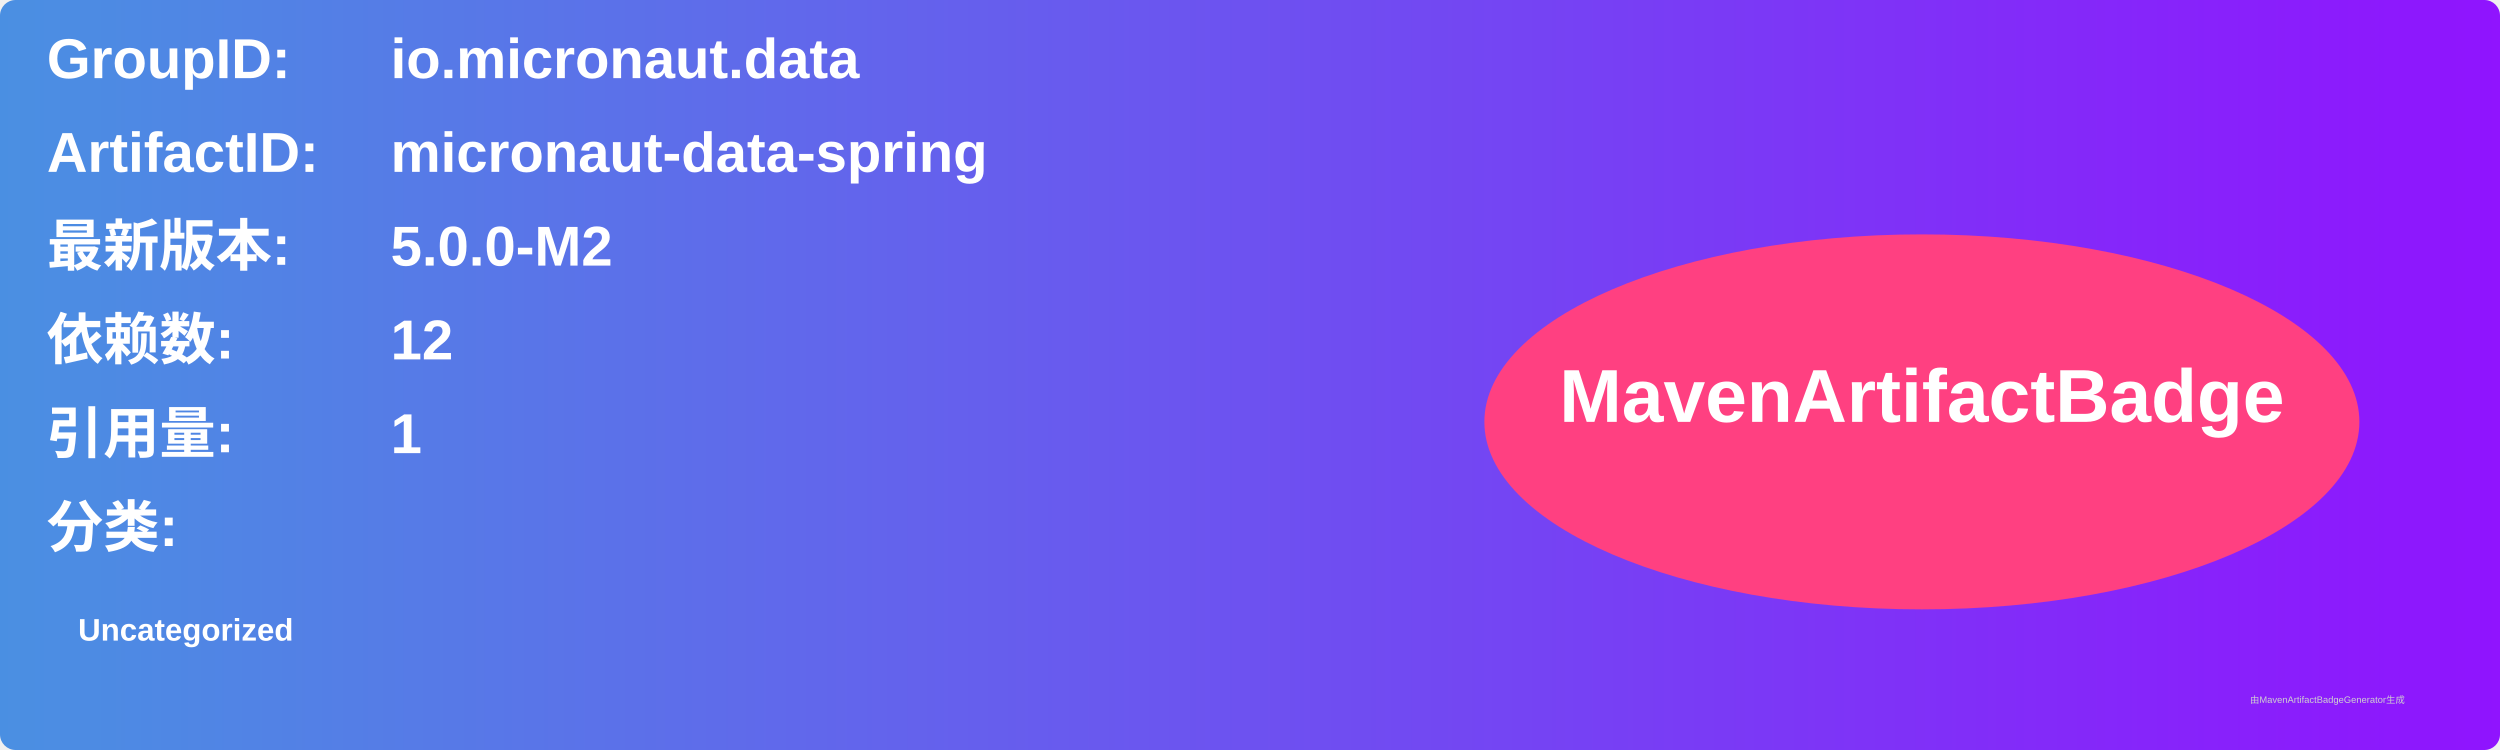
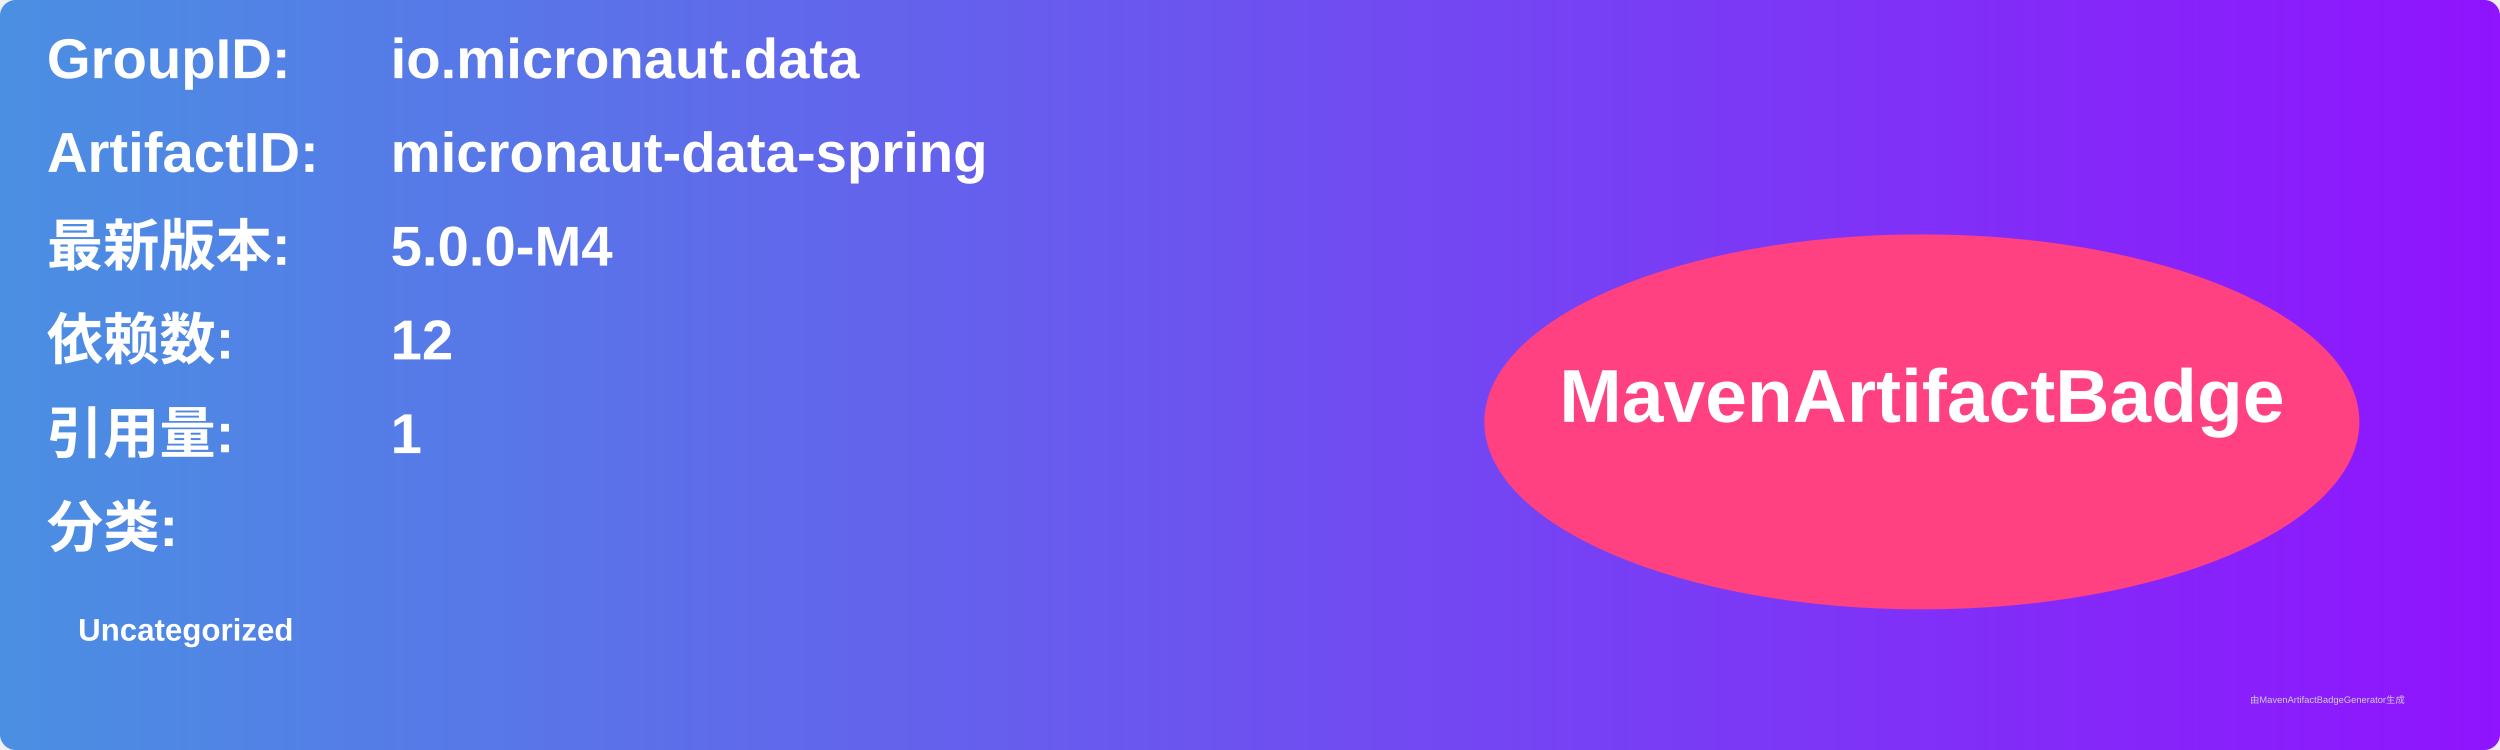
<svg xmlns="http://www.w3.org/2000/svg" width="800" height="240" viewBox="0 0 800 240">
  <linearGradient id="grad" x1="0%" y1="0%" x2="100%" y2="0%">
    <stop offset="0%" stop-color="#4a90e2" />
    <stop offset="100%" stop-color="#9013fe" />
  </linearGradient>
  <rect width="100%" height="100%" rx="5" ry="5" fill="url(#grad)" />
  <g transform="translate(15, 15)">
    <text x="0" y="10" font-family="Arial" font-size="18" fill="white" font-weight="bold" width="260">GroupID:</text>
    <text x="110" y="10" font-family="Arial" font-size="18" fill="white" font-weight="bold" width="460">io.micronaut.data</text>
    <text x="0" y="40" font-family="Arial" font-size="18" fill="white" font-weight="bold" width="260">ArtifactID:</text>
    <text x="110" y="40" font-family="Arial" font-size="18" fill="white" font-weight="bold" width="460">micronaut-data-spring</text>
    <text x="0" y="70" font-family="Arial" font-size="18" fill="white" font-weight="bold">最新版本:</text>
    <text x="110" y="70" font-family="Arial" font-size="18" fill="white" font-weight="bold">
-       <tspan font-weight="bold">5.0.0-M2</tspan>
+       <tspan font-weight="bold">5.0.0-M4</tspan>
    </text>
    <text x="0" y="100" font-family="Arial" font-size="18" fill="white" font-weight="bold">依赖数: </text>
    <text x="110" y="100" font-family="Arial" font-size="18" fill="white">
      <tspan font-weight="bold">12</tspan>
    </text>
    <text x="0" y="130" font-family="Arial" font-size="18" fill="white" font-weight="bold">引用量: </text>
    <text x="110" y="130" font-family="Arial" font-size="18" fill="white">
      <tspan font-weight="bold">1</tspan>
    </text>
    <text x="0" y="160" font-family="Arial" font-size="18" fill="white" font-weight="bold">分类:</text>
    <text x="10" y="190" font-family="Arial" font-size="10" fill="white">
      <tspan font-weight="bold">Uncategorized</tspan>
    </text>
    <ellipse cx="600" cy="120" rx="140" ry="60" fill="#ff4081" />
    <text x="600" y="120" text-anchor="middle" font-family="Arial" font-size="24" fill="white" font-weight="bold">MavenArtifactBadge</text>
  </g>
  <text x="720" y="225" font-family="Arial" font-size="3" fill="#d0d0d0">由MavenArtifactBadgeGenerator生成</text>
</svg>
